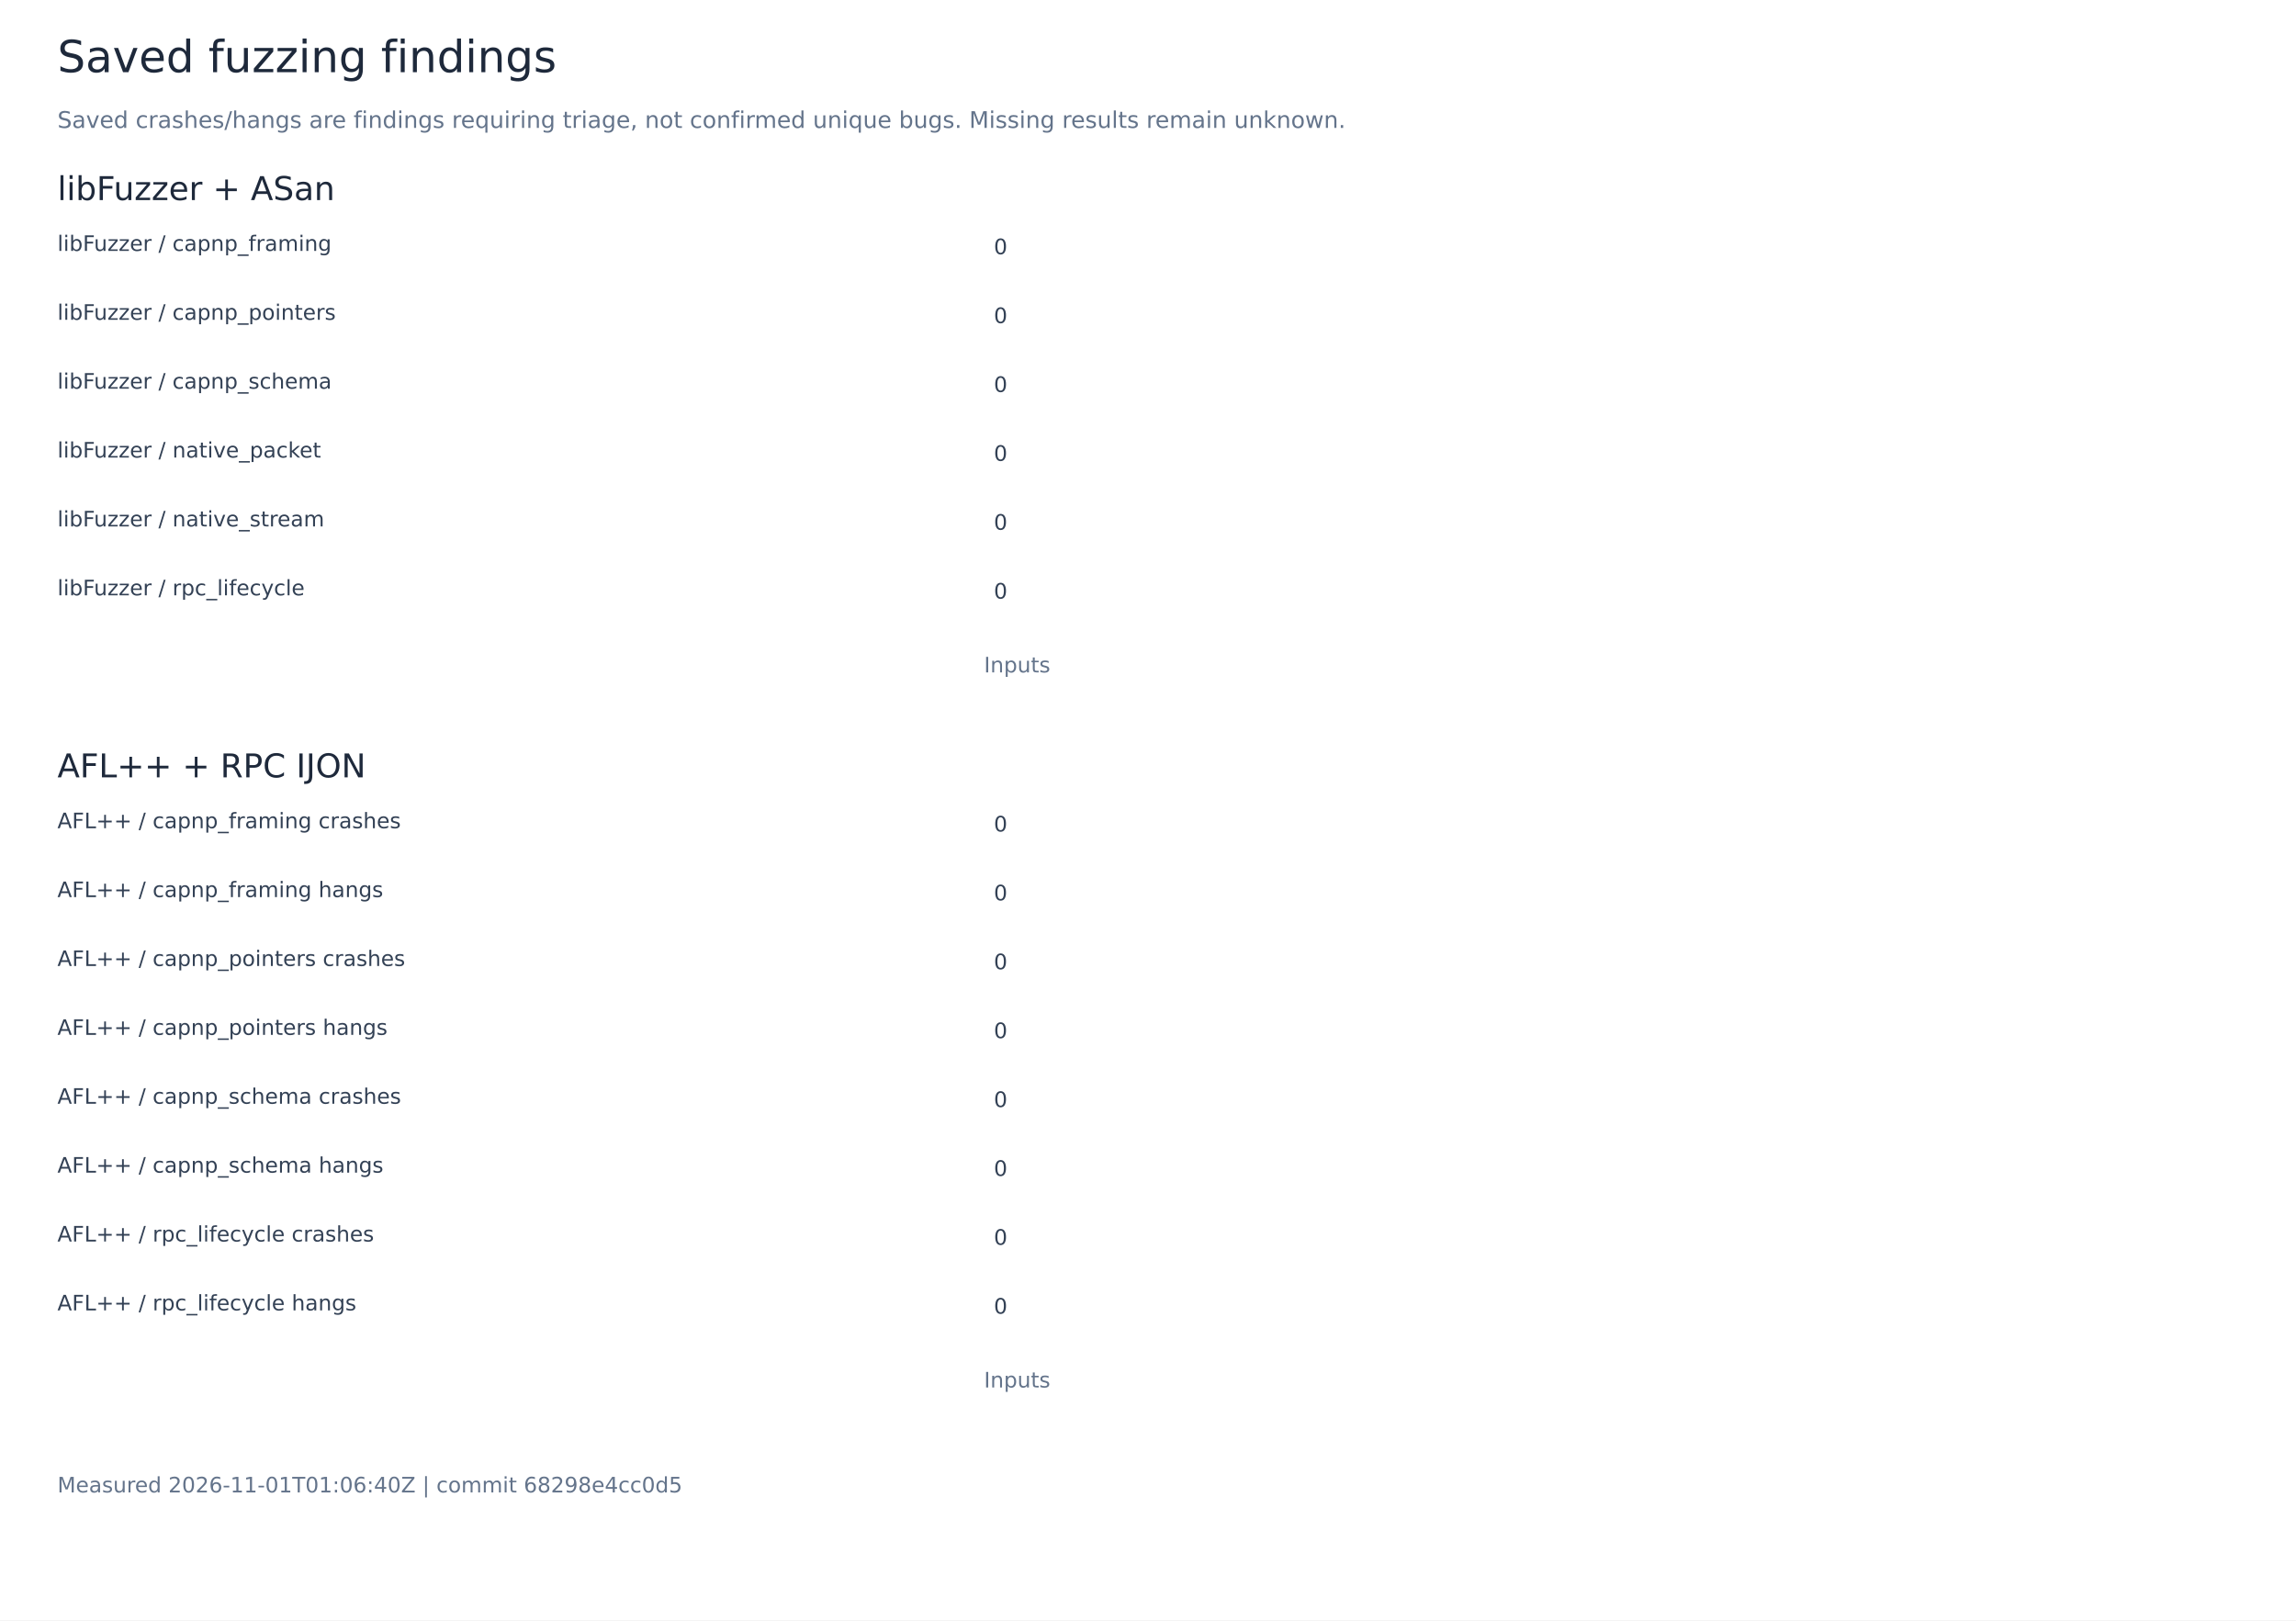
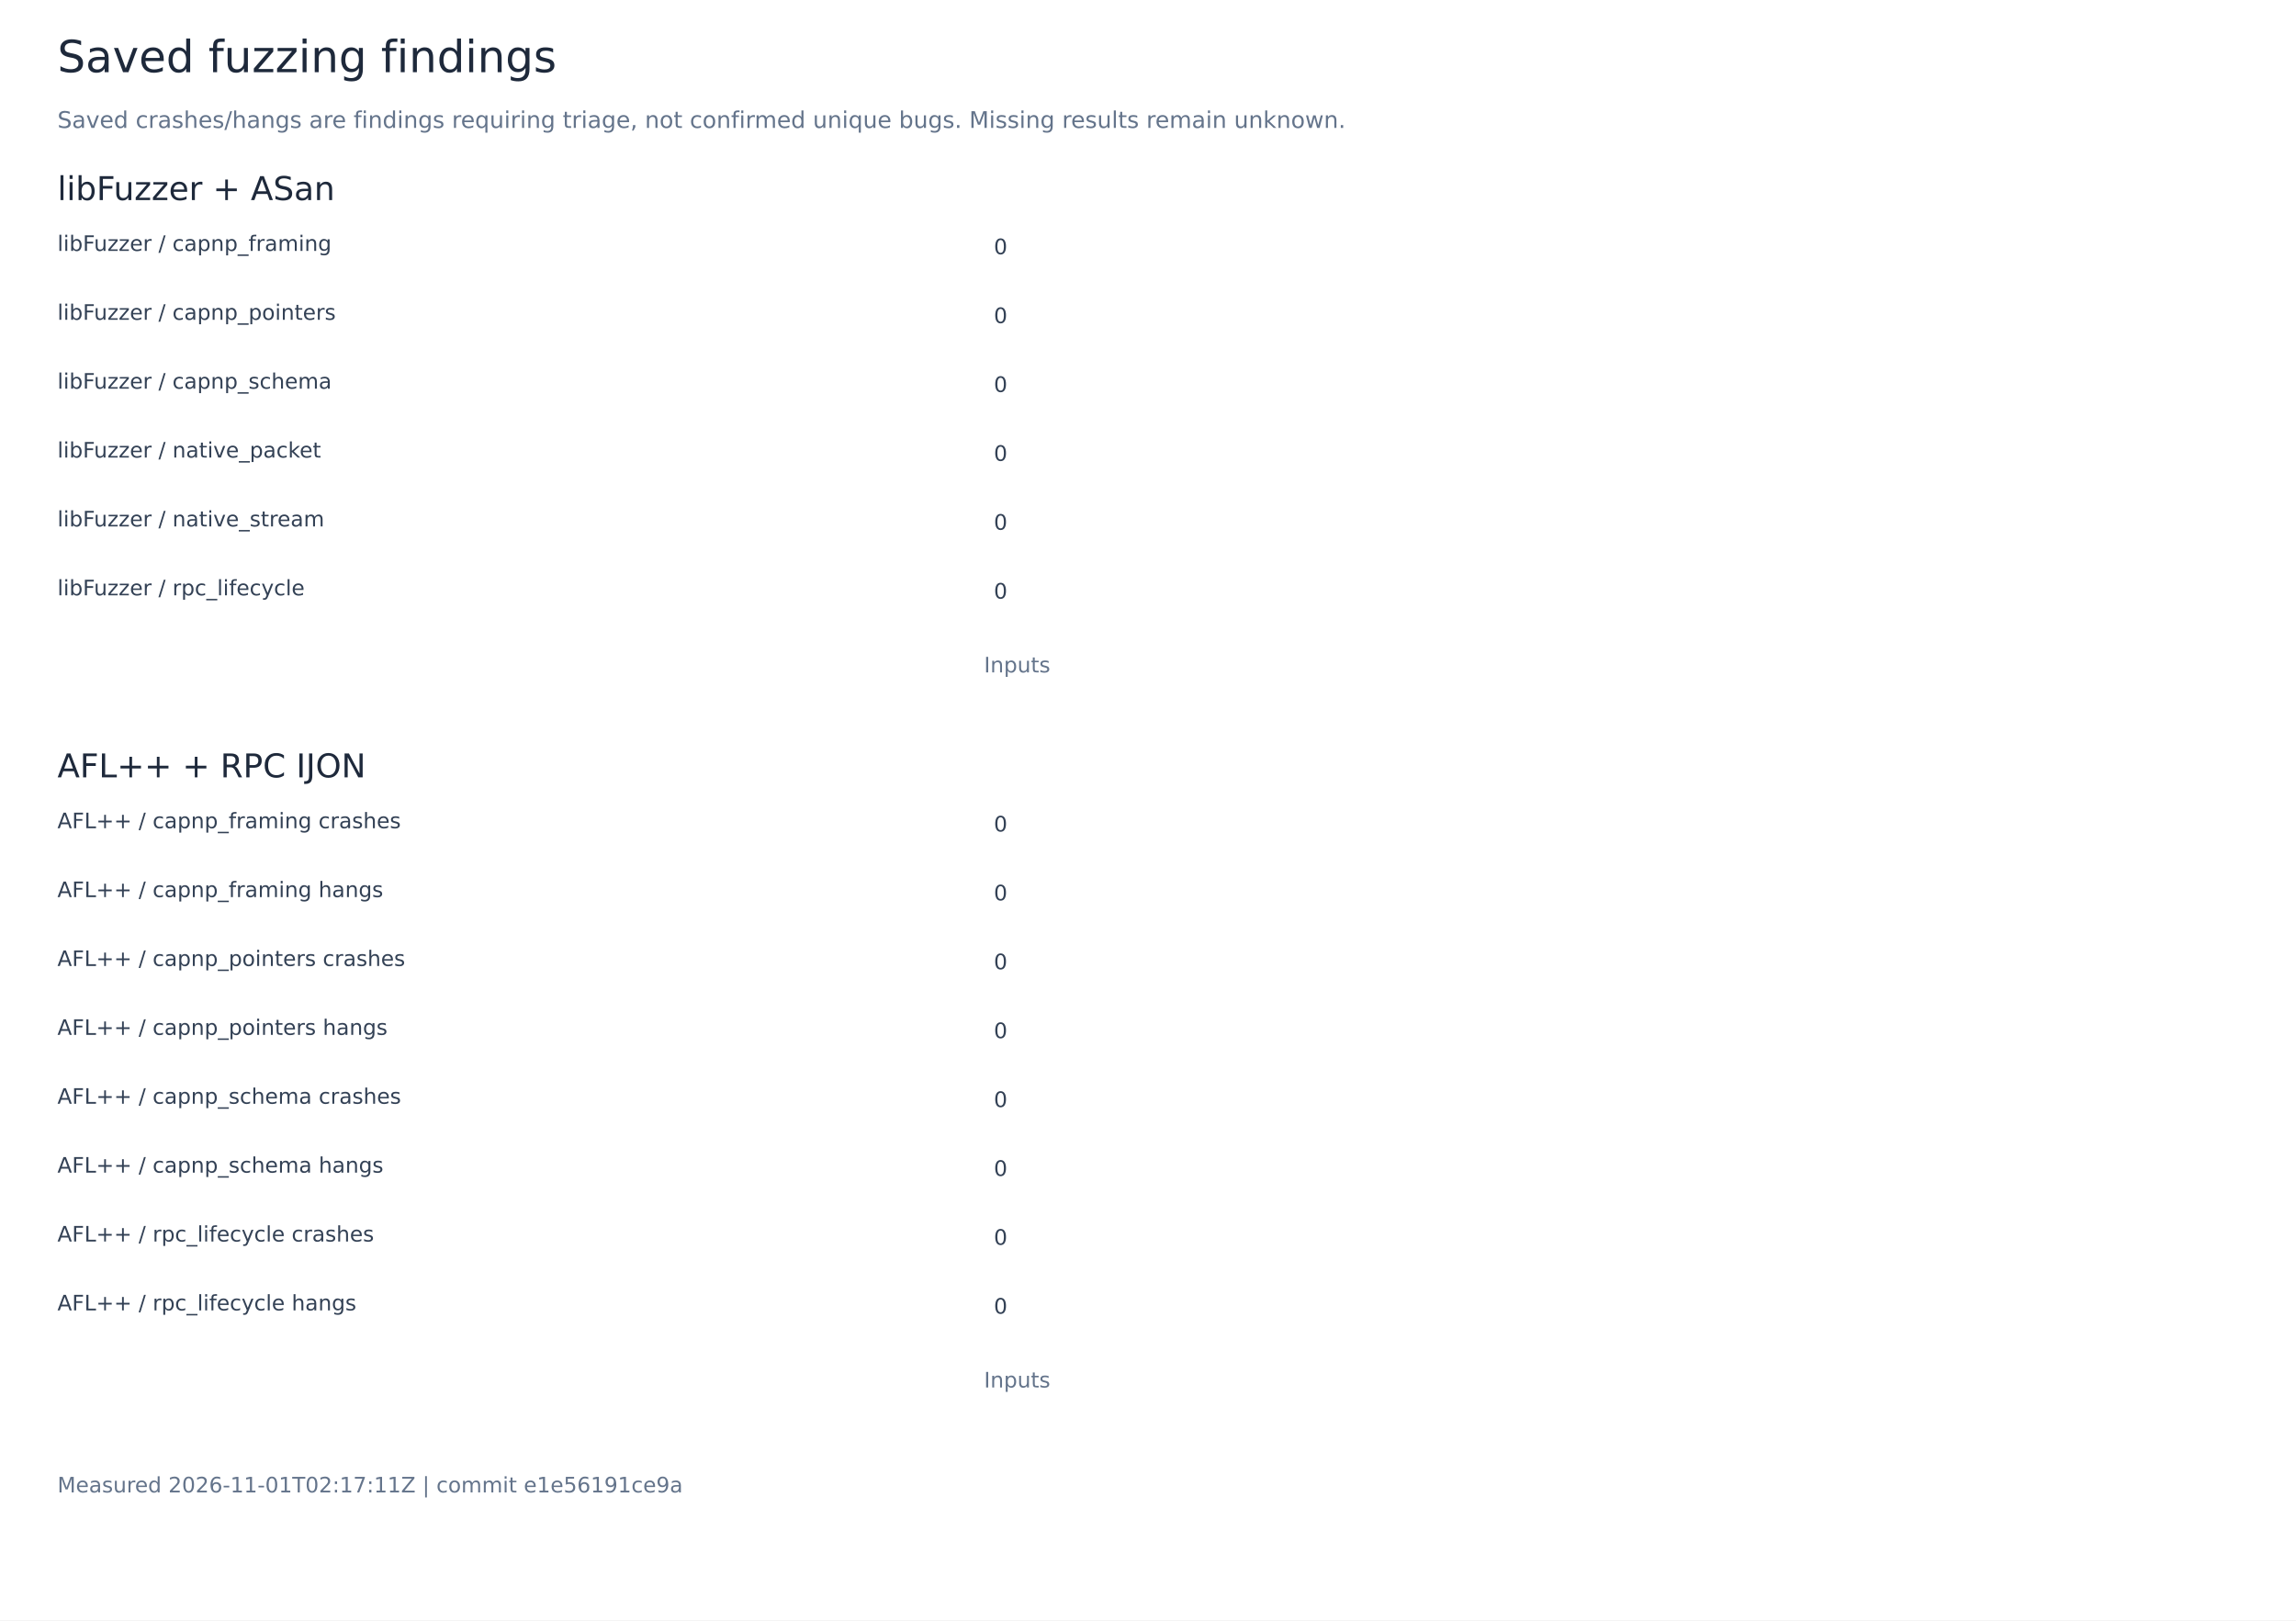
<svg xmlns="http://www.w3.org/2000/svg" width="1400" height="988" viewBox="0 0 1400 988" role="img" aria-labelledby="title">
  <rect width="1400" height="988" fill="white" />
  <g font-family="DejaVu Sans, sans-serif">
    <text x="35.00" y="44.00" font-size="27" fill="#1e293b">Saved fuzzing findings</text>
    <text x="35.00" y="78.00" font-size="14" fill="#64748b">Saved crashes/hangs are findings requiring triage, not confirmed unique bugs. Missing results remain unknown.</text>
    <text x="35.00" y="122.00" font-size="20" fill="#1e293b">libFuzzer + ASan</text>
    <text x="35.00" y="153.00" font-size="13" fill="#334155">libFuzzer / capnp_framing</text>
    <rect x="600.00" y="138.00" width="0.00" height="23" fill="#0868d4" />
    <text x="606.00" y="155.00" font-size="13" fill="#334155">0</text>
    <text x="35.00" y="195.00" font-size="13" fill="#334155">libFuzzer / capnp_pointers</text>
    <rect x="600.00" y="180.00" width="0.00" height="23" fill="#00ac7b" />
    <text x="606.00" y="197.00" font-size="13" fill="#334155">0</text>
    <text x="35.00" y="237.00" font-size="13" fill="#334155">libFuzzer / capnp_schema</text>
    <rect x="600.00" y="222.00" width="0.00" height="23" fill="#ef4444" />
    <text x="606.00" y="239.00" font-size="13" fill="#334155">0</text>
    <text x="35.00" y="279.00" font-size="13" fill="#334155">libFuzzer / native_packet</text>
    <rect x="600.00" y="264.00" width="0.00" height="23" fill="#e89200" />
    <text x="606.00" y="281.00" font-size="13" fill="#334155">0</text>
    <text x="35.00" y="321.00" font-size="13" fill="#334155">libFuzzer / native_stream</text>
    <rect x="600.00" y="306.00" width="0.00" height="23" fill="#8b5cf6" />
    <text x="606.00" y="323.00" font-size="13" fill="#334155">0</text>
    <text x="35.00" y="363.00" font-size="13" fill="#334155">libFuzzer / rpc_lifecycle</text>
    <rect x="600.00" y="348.00" width="0.00" height="23" fill="#0868d4" />
    <text x="606.00" y="365.00" font-size="13" fill="#334155">0</text>
    <text x="600.00" y="410.00" font-size="13" fill="#64748b">Inputs</text>
    <text x="35.00" y="474.00" font-size="20" fill="#1e293b">AFL++ + RPC IJON</text>
    <text x="35.00" y="505.00" font-size="13" fill="#334155">AFL++ / capnp_framing crashes</text>
    <rect x="600.00" y="490.00" width="0.00" height="23" fill="#0868d4" />
    <text x="606.00" y="507.00" font-size="13" fill="#334155">0</text>
    <text x="35.00" y="547.00" font-size="13" fill="#334155">AFL++ / capnp_framing hangs</text>
    <rect x="600.00" y="532.00" width="0.00" height="23" fill="#00ac7b" />
    <text x="606.00" y="549.00" font-size="13" fill="#334155">0</text>
    <text x="35.00" y="589.00" font-size="13" fill="#334155">AFL++ / capnp_pointers crashes</text>
    <rect x="600.00" y="574.00" width="0.00" height="23" fill="#ef4444" />
    <text x="606.00" y="591.00" font-size="13" fill="#334155">0</text>
    <text x="35.00" y="631.00" font-size="13" fill="#334155">AFL++ / capnp_pointers hangs</text>
    <rect x="600.00" y="616.00" width="0.00" height="23" fill="#e89200" />
    <text x="606.00" y="633.00" font-size="13" fill="#334155">0</text>
    <text x="35.00" y="673.00" font-size="13" fill="#334155">AFL++ / capnp_schema crashes</text>
    <rect x="600.00" y="658.00" width="0.00" height="23" fill="#8b5cf6" />
    <text x="606.00" y="675.00" font-size="13" fill="#334155">0</text>
    <text x="35.00" y="715.00" font-size="13" fill="#334155">AFL++ / capnp_schema hangs</text>
    <rect x="600.00" y="700.00" width="0.00" height="23" fill="#0868d4" />
    <text x="606.00" y="717.00" font-size="13" fill="#334155">0</text>
    <text x="35.00" y="757.00" font-size="13" fill="#334155">AFL++ / rpc_lifecycle crashes</text>
    <rect x="600.00" y="742.00" width="0.00" height="23" fill="#00ac7b" />
    <text x="606.00" y="759.00" font-size="13" fill="#334155">0</text>
    <text x="35.00" y="799.00" font-size="13" fill="#334155">AFL++ / rpc_lifecycle hangs</text>
    <rect x="600.00" y="784.00" width="0.00" height="23" fill="#ef4444" />
    <text x="606.00" y="801.00" font-size="13" fill="#334155">0</text>
    <text x="600.00" y="846.00" font-size="13" fill="#64748b">Inputs</text>
-     <text x="35.00" y="910.00" font-size="13" fill="#64748b">Measured 2026-11-01T01:06:40Z | commit 68298e4cc0d5</text>
+     <text x="35.00" y="910.00" font-size="13" fill="#64748b">Measured 2026-11-01T02:17:11Z | commit e1e56191ce9a</text>
  </g>
</svg>
